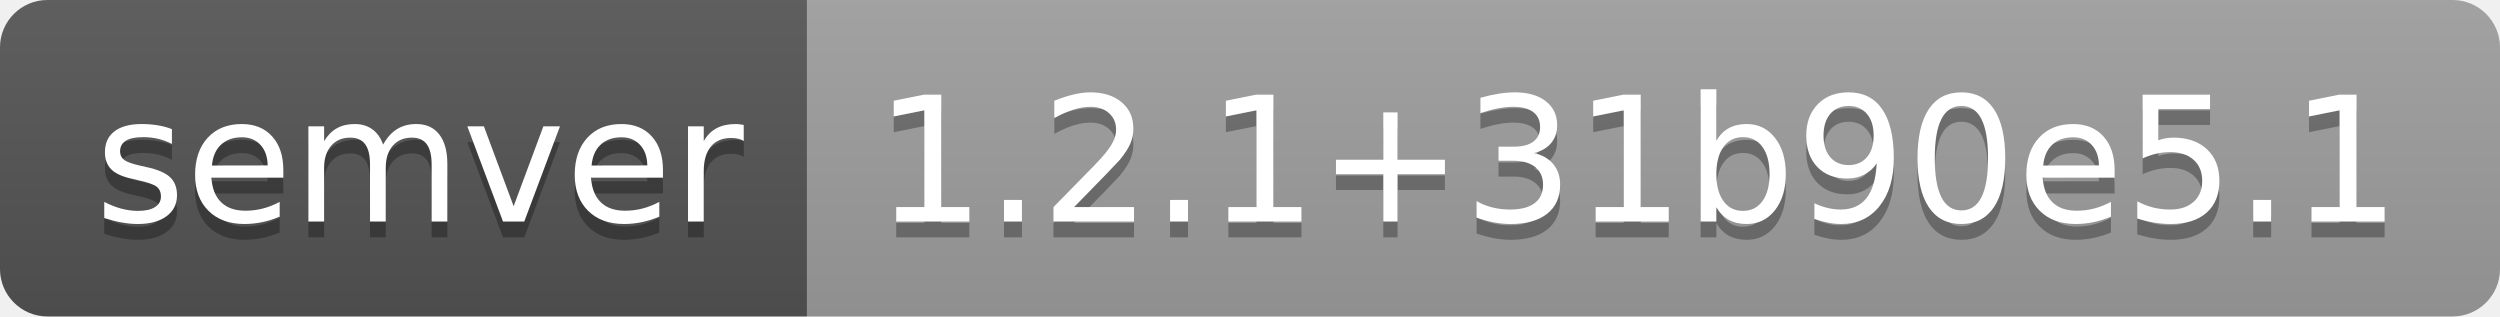
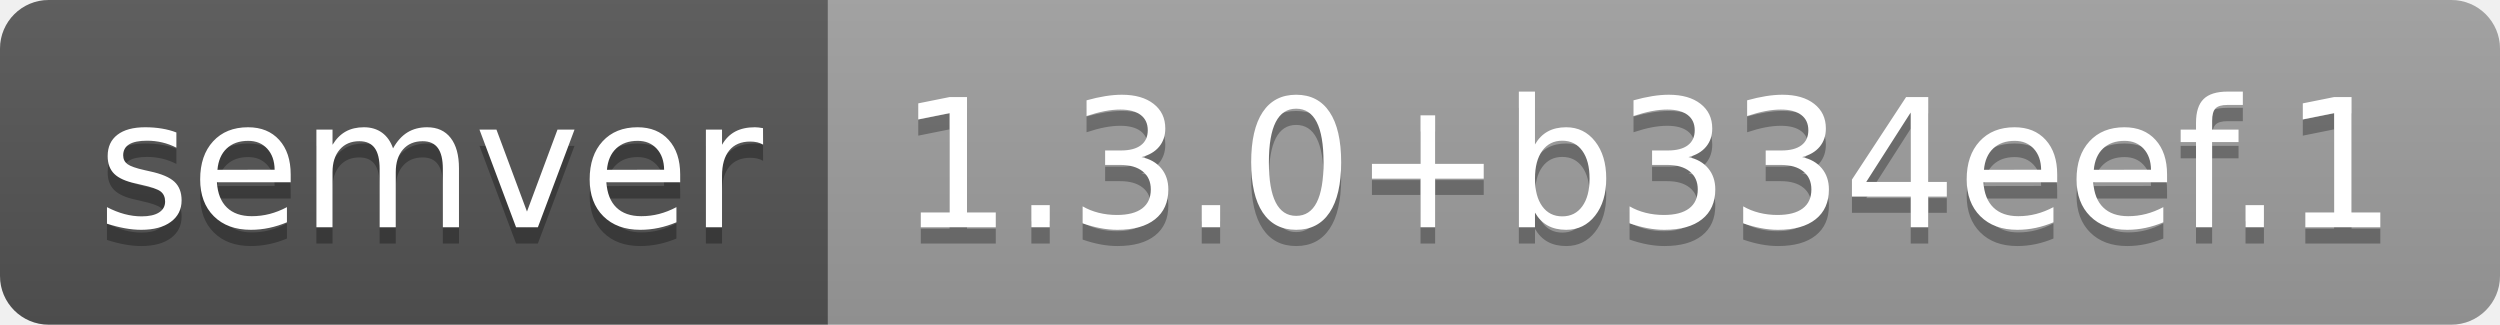
- <svg xmlns="http://www.w3.org/2000/svg" width="158" height="20" role="img" aria-label="semver: 1.2.1+31b90e5.1">
+ <svg xmlns="http://www.w3.org/2000/svg" width="154" height="20" role="img" aria-label="semver: 1.3.0+b334eef.1">
  <linearGradient id="s" x2="0" y2="100%">
    <stop offset="0" stop-color="#bbb" stop-opacity=".1" />
    <stop offset="1" stop-opacity=".1" />
  </linearGradient>
  <clipPath id="r">
-     <rect width="158" height="20" rx="3" fill="#fff" />
+     <rect width="154" height="20" rx="3" fill="#fff" />
  </clipPath>
  <g clip-path="url(#r)">
    <rect width="51" height="20" fill="#555" />
-     <rect x="51" width="107" height="20" fill="#9f9f9f" />
-     <rect width="158" height="20" fill="url(#s)" />
+     <rect x="51" width="103" height="20" fill="#9f9f9f" />
+     <rect width="154" height="20" fill="url(#s)" />
  </g>
  <g fill="#fff" text-anchor="middle" font-family="Verdana,Geneva,DejaVu Sans,sans-serif" text-rendering="geometricPrecision" font-size="110">
    <text aria-hidden="true" x="265" y="150" fill="#010101" fill-opacity=".3" transform="scale(.1)" textLength="410">semver</text>
    <text x="265" y="140" transform="scale(.1)" fill="#fff" textLength="410">semver</text>
-     <text aria-hidden="true" x="1035" y="150" fill="#010101" fill-opacity=".3" transform="scale(.1)" textLength="970">1.2.1+31b90e5.1</text>
-     <text x="1035" y="140" transform="scale(.1)" fill="#fff" textLength="970">1.2.1+31b90e5.1</text>
+     <text aria-hidden="true" x="1015" y="150" fill="#010101" fill-opacity=".3" transform="scale(.1)" textLength="930">1.3.0+b334eef.1</text>
+     <text x="1015" y="140" transform="scale(.1)" fill="#fff" textLength="930">1.3.0+b334eef.1</text>
  </g>
</svg>
